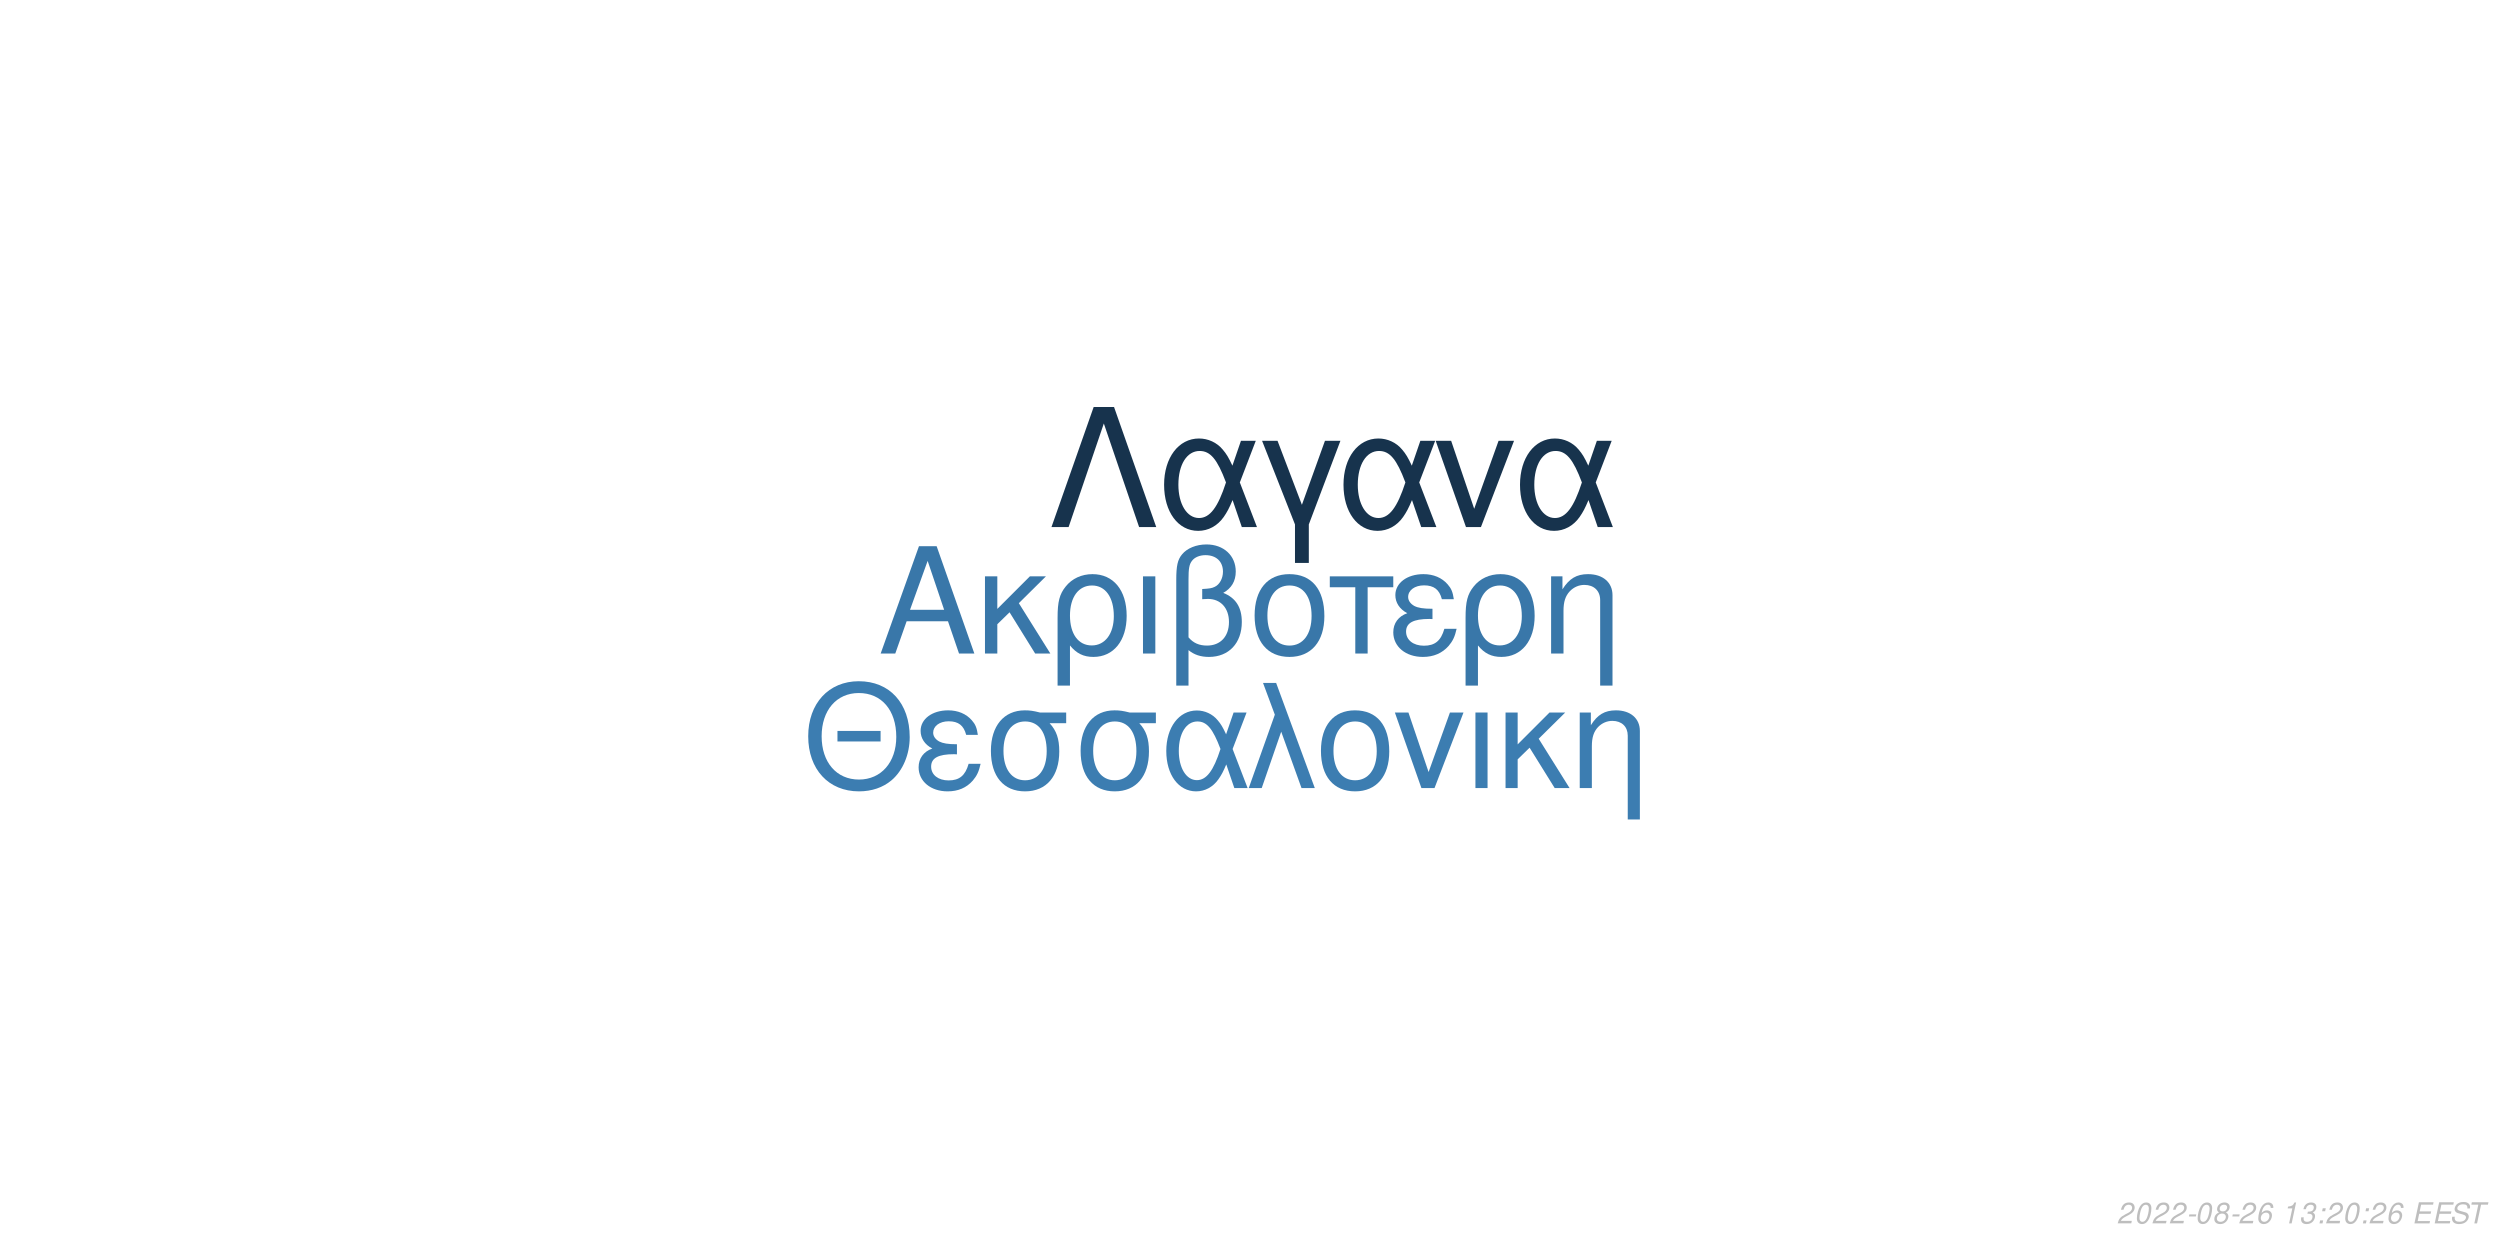
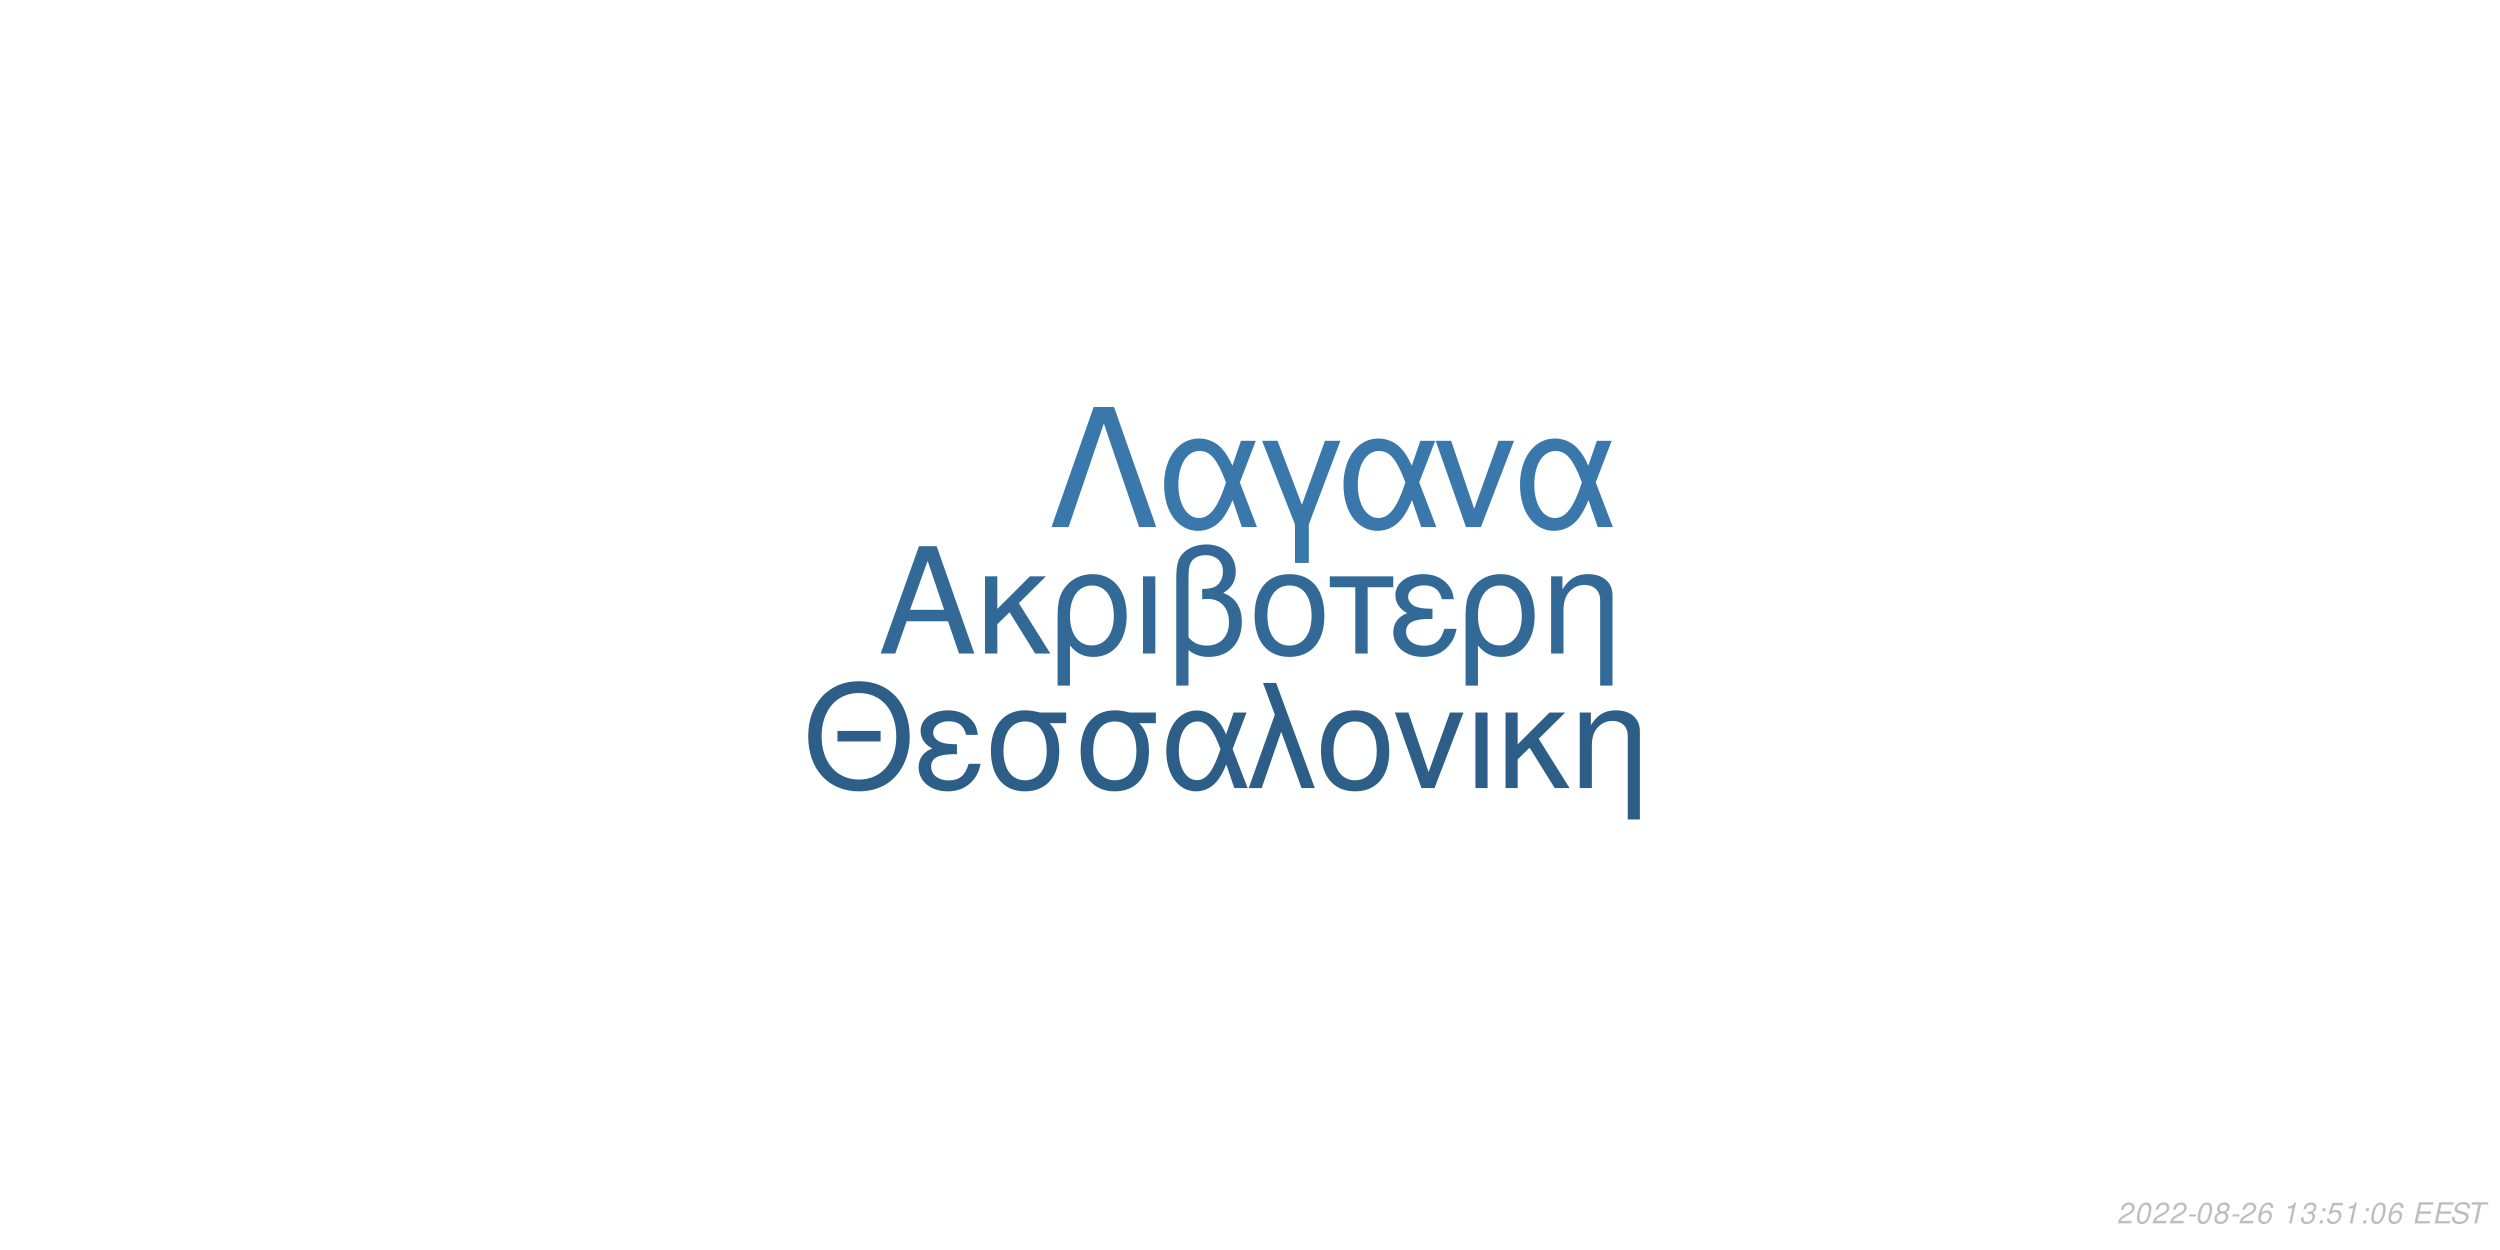
<svg xmlns="http://www.w3.org/2000/svg" xmlns:xlink="http://www.w3.org/1999/xlink" width="864pt" height="432pt" viewBox="0 0 864 432" version="1.1">
  <defs>
    <g>
      <symbol overflow="visible" id="glyph0-0">
        <path style="stroke:none;" d="" />
      </symbol>
      <symbol overflow="visible" id="glyph0-1">
        <path style="stroke:none;" d="M 24.125 -11.141 L 27.938 0 L 33.234 0 L 20.203 -37.094 L 14.094 -37.094 L 0.859 0 L 5.906 0 L 9.828 -11.141 Z M 22.797 -15.109 L 11 -15.109 L 17.094 -32.016 Z M 22.797 -15.109 " />
      </symbol>
      <symbol overflow="visible" id="glyph0-2">
        <path style="stroke:none;" d="M 7.172 -15.422 L 7.172 -26.672 L 2.906 -26.672 L 2.906 0 L 7.172 0 L 7.172 -10.125 L 11.406 -14.25 L 20.25 0 L 25.5 0 L 14.609 -17.406 L 23.969 -26.672 L 18.422 -26.672 Z M 7.172 -15.422 " />
      </symbol>
      <symbol overflow="visible" id="glyph0-3">
        <path style="stroke:none;" d="M 3 11.094 L 7.281 11.094 L 7.281 -2.797 C 9.516 -0.047 11.953 1.172 15.375 1.172 C 22.344 1.172 26.875 -4.422 26.875 -13.031 C 26.875 -21.891 22.297 -27.438 15.062 -27.438 C 11.297 -27.438 7.984 -25.906 5.797 -23.156 C 3.672 -20.516 3 -17.969 3 -12.359 Z M 14.906 -23.516 C 19.547 -23.516 22.438 -19.438 22.438 -12.922 C 22.438 -6.812 19.391 -2.797 14.812 -2.797 C 10.172 -2.797 7.281 -6.766 7.281 -13.125 C 7.281 -19.484 10.234 -23.516 14.906 -23.516 Z M 14.906 -23.516 " />
      </symbol>
      <symbol overflow="visible" id="glyph0-4">
        <path style="stroke:none;" d="M 3.516 0 L 7.781 0 L 7.781 -26.672 L 3.516 -26.672 Z M 3.516 0 " />
      </symbol>
      <symbol overflow="visible" id="glyph0-5">
        <path style="stroke:none;" d="M 4.016 11.094 L 8.25 11.094 L 8.25 -1.172 C 10.172 0.406 12.422 1.172 15.312 1.172 C 22.188 1.172 26.672 -3.609 26.672 -10.891 C 26.672 -15.984 24.578 -19.234 20.25 -20.969 C 23.109 -22.547 24.578 -25.031 24.578 -28.344 C 24.578 -33.844 20.406 -37.703 14.453 -37.703 C 10.938 -37.703 7.734 -36.391 6 -34.25 C 4.484 -32.422 4.016 -30.328 4.016 -25.391 Z M 8.25 -25.656 C 8.25 -29.359 8.5 -30.844 9.469 -32.062 C 10.375 -33.281 12.156 -34 14.094 -34 C 17.812 -34 20.156 -31.812 20.156 -28.297 C 20.156 -25.953 18.984 -23.812 17.297 -23.047 C 16.281 -22.547 15.469 -22.438 12.984 -22.297 L 12.984 -18.781 C 13.734 -18.828 14.344 -18.875 14.969 -18.875 C 19.344 -18.875 22.234 -15.719 22.234 -10.891 C 22.234 -5.906 19.281 -2.75 14.656 -2.75 C 11.953 -2.75 9.922 -3.609 8.25 -5.594 Z M 8.25 -25.656 " />
      </symbol>
      <symbol overflow="visible" id="glyph0-6">
        <path style="stroke:none;" d="M 14.094 -27.438 C 6.562 -27.438 2.094 -22.094 2.094 -13.125 C 2.094 -4.125 6.562 1.172 14.141 1.172 C 21.672 1.172 26.203 -4.172 26.203 -12.922 C 26.203 -22.188 21.828 -27.438 14.094 -27.438 Z M 14.141 -23.516 C 18.938 -23.516 21.781 -19.594 21.781 -12.984 C 21.781 -6.672 18.828 -2.75 14.141 -2.75 C 9.422 -2.75 6.516 -6.672 6.516 -13.125 C 6.516 -19.594 9.422 -23.516 14.141 -23.516 Z M 14.141 -23.516 " />
      </symbol>
      <symbol overflow="visible" id="glyph0-7">
        <path style="stroke:none;" d="M 7.891 0 L 12.156 0 L 12.156 -22.906 L 21.016 -22.906 L 21.016 -26.672 L -0.922 -26.672 L -0.922 -22.906 L 7.891 -22.906 Z M 7.891 0 " />
      </symbol>
      <symbol overflow="visible" id="glyph0-8">
        <path style="stroke:none;" d="M 14.562 -15.469 C 11.344 -15.469 9.562 -15.781 8.297 -16.438 C 6.922 -17.203 6.156 -18.328 6.156 -19.547 C 6.156 -21.891 8.453 -23.562 11.656 -23.562 C 15.062 -23.562 16.953 -22.094 17.812 -18.781 L 21.938 -18.781 C 21.578 -21.266 21.062 -22.5 19.797 -23.922 C 17.812 -26.203 14.906 -27.438 11.453 -27.438 C 5.797 -27.438 1.734 -24.375 1.734 -20.203 C 1.734 -17.609 3.156 -15.375 5.859 -13.938 C 2.797 -12.875 1.016 -10.484 1.016 -7.328 C 1.016 -2.391 5.297 1.172 11.25 1.172 C 14.969 1.172 17.906 -0.109 20.156 -2.641 C 21.578 -4.328 22.297 -5.797 22.906 -8.547 L 18.672 -8.547 C 17.5 -4.422 15.422 -2.703 11.609 -2.703 C 7.938 -2.703 5.438 -4.688 5.438 -7.578 C 5.438 -10.578 7.938 -11.953 13.484 -11.953 C 13.641 -11.953 14.094 -11.953 14.562 -11.906 Z M 14.562 -15.469 " />
      </symbol>
      <symbol overflow="visible" id="glyph0-9">
        <path style="stroke:none;" d="M 3.562 -26.672 L 3.562 0 L 7.844 0 L 7.844 -14.703 C 7.844 -17.906 8.5 -19.891 10.031 -21.531 C 11.406 -22.953 13.188 -23.719 15.062 -23.719 C 18.375 -23.719 20.516 -21.672 20.516 -18.469 L 20.516 11.094 L 24.781 11.094 L 24.781 -20.156 C 24.781 -24.578 21.469 -27.438 16.328 -27.438 C 12.359 -27.438 9.828 -25.906 7.484 -22.188 L 7.484 -26.672 Z M 3.562 -26.672 " />
      </symbol>
      <symbol overflow="visible" id="glyph1-0">
        <path style="stroke:none;" d="" />
      </symbol>
      <symbol overflow="visible" id="glyph1-1">
        <path style="stroke:none;" d="M 26.859 -19.734 L 11.953 -19.734 L 11.953 -16.094 L 26.859 -16.094 Z M 19.328 -36.922 C 8.922 -36.922 1.844 -29.25 1.844 -17.891 C 1.844 -6.484 8.875 1.141 19.391 1.141 C 23.812 1.141 27.703 -0.203 30.641 -2.688 C 34.578 -6.031 36.922 -11.656 36.922 -17.594 C 36.922 -29.297 30 -36.922 19.328 -36.922 Z M 19.328 -32.844 C 27.203 -32.844 32.281 -26.906 32.281 -17.688 C 32.281 -8.922 27.062 -2.938 19.391 -2.938 C 11.609 -2.938 6.484 -8.922 6.484 -17.891 C 6.484 -26.859 11.609 -32.844 19.328 -32.844 Z M 19.328 -32.844 " />
      </symbol>
      <symbol overflow="visible" id="glyph1-2">
        <path style="stroke:none;" d="M 14.25 -15.141 C 11.109 -15.141 9.375 -15.453 8.125 -16.094 C 6.781 -16.844 6.031 -17.938 6.031 -19.141 C 6.031 -21.422 8.266 -23.078 11.406 -23.078 C 14.75 -23.078 16.594 -21.625 17.438 -18.391 L 21.469 -18.391 C 21.125 -20.828 20.625 -22.031 19.391 -23.422 C 17.438 -25.656 14.594 -26.859 11.219 -26.859 C 5.688 -26.859 1.688 -23.875 1.688 -19.781 C 1.688 -17.234 3.094 -15.047 5.734 -13.656 C 2.734 -12.609 1 -10.266 1 -7.172 C 1 -2.344 5.188 1.141 11.016 1.141 C 14.656 1.141 17.547 -0.094 19.734 -2.594 C 21.125 -4.234 21.828 -5.688 22.422 -8.375 L 18.281 -8.375 C 17.141 -4.328 15.094 -2.641 11.359 -2.641 C 7.766 -2.641 5.328 -4.578 5.328 -7.422 C 5.328 -10.359 7.766 -11.703 13.203 -11.703 C 13.359 -11.703 13.797 -11.703 14.25 -11.656 Z M 14.25 -15.141 " />
      </symbol>
      <symbol overflow="visible" id="glyph1-3">
        <path style="stroke:none;" d="M 29 -26.109 L 19.938 -26.109 C 17.594 -26.703 16.438 -26.859 14.703 -26.859 C 7.469 -26.859 2.984 -21.469 2.984 -12.859 C 2.984 -4.031 7.375 1.141 14.797 1.141 C 22.172 1.141 26.609 -4.078 26.609 -12.656 C 26.609 -17.047 25.656 -19.828 23.266 -22.422 L 29 -22.422 Z M 14.797 -23.016 C 19.531 -23.016 22.266 -19.234 22.266 -12.75 C 22.266 -6.531 19.438 -2.688 14.797 -2.688 C 10.172 -2.688 7.328 -6.531 7.328 -12.859 C 7.328 -19.188 10.172 -23.016 14.797 -23.016 Z M 14.797 -23.016 " />
      </symbol>
      <symbol overflow="visible" id="glyph1-4">
        <path style="stroke:none;" d="M 29.344 -26.109 L 24.859 -26.109 L 22.266 -18.578 C 21.125 -21.031 20.484 -22.125 19.328 -23.469 C 17.547 -25.609 14.906 -26.812 12.156 -26.812 C 5.984 -26.812 1.594 -20.984 1.594 -12.812 C 1.594 -4.578 5.828 1.141 11.906 1.141 C 14.953 1.141 17.734 -0.344 19.625 -3.047 C 20.672 -4.531 21.281 -5.688 22.328 -8.172 L 25.109 0 L 29.703 0 L 24.516 -13.5 Z M 20.328 -13.5 C 17.891 -5.922 15.453 -2.734 12.156 -2.734 C 8.516 -2.734 5.922 -6.922 5.922 -12.812 C 5.922 -18.938 8.516 -23.016 12.359 -23.016 C 15.594 -23.016 17.688 -20.531 20.328 -13.5 Z M 20.328 -13.5 " />
      </symbol>
      <symbol overflow="visible" id="glyph1-5">
        <path style="stroke:none;" d="M 1.094 0 L 5.578 0 L 12.312 -19.484 L 19.328 0 L 23.922 0 L 10.562 -36.328 L 6.031 -36.328 L 10.109 -25.359 Z M 1.094 0 " />
      </symbol>
      <symbol overflow="visible" id="glyph1-6">
        <path style="stroke:none;" d="M 13.797 -26.859 C 6.422 -26.859 2.047 -21.625 2.047 -12.859 C 2.047 -4.031 6.422 1.141 13.859 1.141 C 21.234 1.141 25.656 -4.078 25.656 -12.656 C 25.656 -21.719 21.375 -26.859 13.797 -26.859 Z M 13.859 -23.016 C 18.531 -23.016 21.328 -19.188 21.328 -12.703 C 21.328 -6.531 18.438 -2.688 13.859 -2.688 C 9.219 -2.688 6.375 -6.531 6.375 -12.859 C 6.375 -19.188 9.219 -23.016 13.859 -23.016 Z M 13.859 -23.016 " />
      </symbol>
      <symbol overflow="visible" id="glyph1-7">
        <path style="stroke:none;" d="M 14.297 0 L 24.312 -26.109 L 19.625 -26.109 L 12.25 -5.531 L 5.281 -26.109 L 0.594 -26.109 L 9.766 0 Z M 14.297 0 " />
      </symbol>
      <symbol overflow="visible" id="glyph1-8">
        <path style="stroke:none;" d="M 3.438 0 L 7.625 0 L 7.625 -26.109 L 3.438 -26.109 Z M 3.438 0 " />
      </symbol>
      <symbol overflow="visible" id="glyph1-9">
        <path style="stroke:none;" d="M 7.031 -15.094 L 7.031 -26.109 L 2.844 -26.109 L 2.844 0 L 7.031 0 L 7.031 -9.922 L 11.156 -13.953 L 19.828 0 L 24.969 0 L 14.297 -17.047 L 23.469 -26.109 L 18.031 -26.109 Z M 7.031 -15.094 " />
      </symbol>
      <symbol overflow="visible" id="glyph1-10">
        <path style="stroke:none;" d="M 3.484 -26.109 L 3.484 0 L 7.672 0 L 7.672 -14.406 C 7.672 -17.547 8.328 -19.484 9.812 -21.078 C 11.156 -22.469 12.906 -23.219 14.75 -23.219 C 17.984 -23.219 20.078 -21.234 20.078 -18.094 L 20.078 10.859 L 24.266 10.859 L 24.266 -19.734 C 24.266 -24.062 21.031 -26.859 16 -26.859 C 12.109 -26.859 9.609 -25.359 7.328 -21.719 L 7.328 -26.109 Z M 3.484 -26.109 " />
      </symbol>
      <symbol overflow="visible" id="glyph2-0">
        <path style="stroke:none;" d="" />
      </symbol>
      <symbol overflow="visible" id="glyph2-1">
        <path style="stroke:none;" d="M 22.531 -41.484 L 15.484 -41.484 L 0.906 0 L 6.828 0 L 19 -35.797 L 31.188 0 L 37.109 0 Z M 22.531 -41.484 " />
      </symbol>
      <symbol overflow="visible" id="glyph2-2">
        <path style="stroke:none;" d="M 33.516 -29.812 L 28.391 -29.812 L 25.438 -21.219 C 24.125 -24.016 23.391 -25.266 22.078 -26.797 C 20.031 -29.25 17.016 -30.609 13.891 -30.609 C 6.828 -30.609 1.828 -23.953 1.828 -14.625 C 1.828 -5.234 6.656 1.312 13.594 1.312 C 17.078 1.312 20.266 -0.391 22.422 -3.469 C 23.609 -5.172 24.297 -6.484 25.5 -9.328 L 28.688 0 L 33.922 0 L 28 -15.422 Z M 23.219 -15.422 C 20.422 -6.766 17.641 -3.125 13.891 -3.125 C 9.734 -3.125 6.766 -7.906 6.766 -14.625 C 6.766 -21.625 9.734 -26.297 14.109 -26.297 C 17.812 -26.297 20.203 -23.453 23.219 -15.422 Z M 23.219 -15.422 " />
      </symbol>
      <symbol overflow="visible" id="glyph2-3">
        <path style="stroke:none;" d="M 12.062 12.406 L 16.844 12.406 L 16.844 -0.906 L 27.766 -29.812 L 22.422 -29.812 L 14.453 -7.688 L 6.031 -29.812 L 0.688 -29.812 L 12.062 -0.906 Z M 12.062 12.406 " />
      </symbol>
      <symbol overflow="visible" id="glyph2-4">
        <path style="stroke:none;" d="M 16.328 0 L 27.766 -29.812 L 22.422 -29.812 L 14 -6.312 L 6.031 -29.812 L 0.688 -29.812 L 11.156 0 Z M 16.328 0 " />
      </symbol>
      <symbol overflow="visible" id="glyph3-0">
        <path style="stroke:none;" d="" />
      </symbol>
      <symbol overflow="visible" id="glyph3-1">
        <path style="stroke:none;" d="M 5.234 -0.875 L 1.469 -0.875 C 1.641 -1.375 2.203 -1.891 3.109 -2.344 L 4.234 -2.938 C 5.562 -3.625 6.219 -4.469 6.219 -5.484 C 6.219 -5.938 6.062 -6.359 5.797 -6.656 C 5.469 -7.047 4.984 -7.234 4.312 -7.234 C 2.766 -7.234 1.891 -6.453 1.484 -4.734 L 2.375 -4.734 C 2.484 -5.188 2.609 -5.484 2.797 -5.75 C 3.094 -6.203 3.609 -6.453 4.188 -6.453 C 4.891 -6.453 5.344 -6.031 5.344 -5.375 C 5.344 -4.703 4.859 -4.094 4.016 -3.656 L 2.984 -3.125 C 1.234 -2.188 0.797 -1.656 0.344 -0.016 L 5.047 -0.016 Z M 5.234 -0.875 " />
      </symbol>
      <symbol overflow="visible" id="glyph3-2">
        <path style="stroke:none;" d="M 4.203 -7.234 C 3.375 -7.234 2.688 -6.812 2.125 -5.984 C 1.484 -5.047 0.984 -3.188 0.984 -1.734 C 0.984 -1.109 1.172 -0.562 1.484 -0.266 C 1.797 0.047 2.281 0.234 2.766 0.234 C 3.625 0.234 4.281 -0.156 4.859 -1.016 C 5.516 -1.953 6 -3.797 6 -5.266 C 6 -6.5 5.328 -7.234 4.203 -7.234 Z M 4.094 -6.453 C 4.734 -6.453 5.125 -5.984 5.125 -5.156 C 5.125 -4.203 4.781 -2.625 4.406 -1.812 C 3.984 -0.938 3.516 -0.547 2.875 -0.547 C 2.25 -0.547 1.875 -1.031 1.875 -1.828 C 1.875 -2.797 2.203 -4.344 2.594 -5.203 C 2.984 -6.047 3.453 -6.453 4.094 -6.453 Z M 4.094 -6.453 " />
      </symbol>
      <symbol overflow="visible" id="glyph3-3">
        <path style="stroke:none;" d="M 3.516 -3.125 L 1.125 -3.125 L 0.969 -2.406 L 3.359 -2.406 Z M 3.516 -3.125 " />
      </symbol>
      <symbol overflow="visible" id="glyph3-4">
        <path style="stroke:none;" d="M 4.766 -3.797 C 5.078 -3.969 5.234 -4.078 5.438 -4.234 C 5.812 -4.594 6.062 -5.172 6.062 -5.734 C 6.062 -6.625 5.344 -7.234 4.266 -7.234 C 2.812 -7.234 1.703 -6.219 1.703 -4.875 C 1.703 -4.406 1.875 -4.125 2.359 -3.812 C 1.297 -3.312 0.75 -2.516 0.75 -1.469 C 0.75 -0.438 1.547 0.234 2.812 0.234 C 3.656 0.234 4.359 -0.094 4.938 -0.734 C 5.359 -1.234 5.609 -1.859 5.609 -2.438 C 5.609 -3.047 5.312 -3.516 4.766 -3.797 Z M 4.109 -6.453 C 4.797 -6.453 5.188 -6.125 5.188 -5.578 C 5.188 -5.266 5.062 -4.922 4.859 -4.672 C 4.562 -4.312 4.188 -4.156 3.656 -4.156 C 2.984 -4.156 2.594 -4.453 2.594 -4.984 C 2.594 -5.859 3.203 -6.453 4.109 -6.453 Z M 3.453 -3.406 C 4.234 -3.406 4.734 -2.984 4.734 -2.312 C 4.734 -1.312 3.922 -0.547 2.875 -0.547 C 2.125 -0.547 1.625 -0.969 1.625 -1.625 C 1.625 -2.609 2.438 -3.406 3.453 -3.406 Z M 3.453 -3.406 " />
      </symbol>
      <symbol overflow="visible" id="glyph3-5">
        <path style="stroke:none;" d="M 6.125 -5.344 L 6.141 -5.625 C 6.141 -6.609 5.453 -7.234 4.391 -7.234 C 3.438 -7.234 2.641 -6.719 2.016 -5.703 C 1.422 -4.781 0.938 -2.953 0.938 -1.688 C 0.938 -0.516 1.688 0.234 2.859 0.234 C 3.703 0.234 4.438 -0.156 5 -0.875 C 5.406 -1.422 5.672 -2.156 5.672 -2.766 C 5.672 -3.812 4.969 -4.5 3.906 -4.5 C 3.234 -4.5 2.672 -4.234 2.094 -3.625 C 2.406 -5.375 3.234 -6.453 4.25 -6.453 C 4.703 -6.453 5.062 -6.234 5.172 -5.844 C 5.203 -5.719 5.234 -5.578 5.25 -5.344 Z M 3.656 -3.734 C 4.344 -3.734 4.797 -3.281 4.797 -2.625 C 4.797 -1.469 3.984 -0.547 2.984 -0.547 C 2.297 -0.547 1.812 -1.047 1.812 -1.766 C 1.812 -2.859 2.625 -3.734 3.656 -3.734 Z M 3.656 -3.734 " />
      </symbol>
      <symbol overflow="visible" id="glyph3-6">
        <path style="stroke:none;" d="" />
      </symbol>
      <symbol overflow="visible" id="glyph3-7">
        <path style="stroke:none;" d="M 3.703 -5.188 L 2.594 0 L 3.469 0 L 5.016 -7.234 L 4.438 -7.234 C 3.906 -6.156 3.688 -6.016 2.234 -5.812 L 2.109 -5.188 Z M 3.703 -5.188 " />
      </symbol>
      <symbol overflow="visible" id="glyph3-8">
        <path style="stroke:none;" d="M 2.922 -3.312 C 3.125 -3.344 3.234 -3.344 3.375 -3.344 C 4.203 -3.344 4.688 -3 4.688 -2.406 C 4.688 -1.312 3.906 -0.547 2.781 -0.547 C 2.047 -0.547 1.594 -0.938 1.594 -1.562 C 1.594 -1.719 1.609 -1.844 1.656 -2.094 L 0.766 -2.094 C 0.734 -1.797 0.719 -1.641 0.719 -1.469 C 0.719 -0.375 1.406 0.234 2.641 0.234 C 3.547 0.234 4.297 -0.078 4.812 -0.656 C 5.266 -1.156 5.562 -1.875 5.562 -2.547 C 5.562 -3.125 5.344 -3.453 4.797 -3.734 C 5.641 -4.234 6.016 -4.844 6.016 -5.734 C 6.016 -6.656 5.312 -7.234 4.203 -7.234 C 3.375 -7.234 2.672 -6.938 2.188 -6.375 C 1.891 -6.031 1.703 -5.641 1.516 -4.906 L 2.391 -4.906 C 2.5 -5.359 2.594 -5.594 2.734 -5.812 C 3.047 -6.234 3.516 -6.453 4.078 -6.453 C 4.734 -6.453 5.141 -6.125 5.141 -5.578 C 5.141 -5.188 5.016 -4.797 4.797 -4.547 C 4.516 -4.234 4 -4.062 3.266 -4.062 L 3.078 -4.062 Z M 2.922 -3.312 " />
      </symbol>
      <symbol overflow="visible" id="glyph3-9">
        <path style="stroke:none;" d="M 2.359 -1.031 L 1.312 -1.031 L 1.094 0 L 2.141 0 Z M 3.266 -5.234 L 2.219 -5.234 L 2 -4.203 L 3.047 -4.203 Z M 3.266 -5.234 " />
      </symbol>
      <symbol overflow="visible" id="glyph3-10">
+         <path style="stroke:none;" d="M 6.297 -7.094 L 2.594 -7.094 L 1.234 -3.234 L 2.047 -3.234 C 2.656 -3.766 2.938 -3.906 3.531 -3.906 C 4.328 -3.906 4.797 -3.453 4.797 -2.688 C 4.797 -1.438 3.969 -0.547 2.828 -0.547 C 2.031 -0.547 1.609 -0.938 1.578 -1.734 L 0.703 -1.734 L 0.703 -1.516 C 0.703 -0.938 0.844 -0.547 1.188 -0.266 C 1.562 0.062 2.078 0.234 2.703 0.234 C 3.656 0.234 4.391 -0.156 4.984 -0.922 C 5.422 -1.5 5.672 -2.234 5.672 -2.953 C 5.672 -4 4.938 -4.672 3.812 -4.672 C 3.328 -4.672 2.906 -4.547 2.406 -4.234 L 3.109 -6.219 L 6.109 -6.219 Z M 6.297 -7.094 " />
+       </symbol>
+       <symbol overflow="visible" id="glyph3-11">
        <path style="stroke:none;" d="M 2.547 -3.312 L 6.5 -3.312 L 6.688 -4.141 L 2.719 -4.141 L 3.219 -6.469 L 7.344 -6.469 L 7.516 -7.297 L 2.453 -7.297 L 0.906 0 L 6.125 0 L 6.297 -0.812 L 2.016 -0.812 Z M 2.547 -3.312 " />
      </symbol>
-       <symbol overflow="visible" id="glyph3-11">
+       <symbol overflow="visible" id="glyph3-12">
        <path style="stroke:none;" d="M 7.062 -5.156 C 7.125 -5.438 7.141 -5.562 7.141 -5.703 C 7.141 -6.156 6.938 -6.594 6.594 -6.891 C 6.188 -7.25 5.656 -7.406 4.875 -7.406 C 3.844 -7.406 3.047 -7.125 2.5 -6.562 C 2.094 -6.141 1.781 -5.438 1.781 -4.922 C 1.781 -4.297 2.219 -3.766 2.891 -3.562 L 4.594 -3.094 C 5.406 -2.859 5.734 -2.578 5.734 -2.094 C 5.734 -1.781 5.547 -1.406 5.266 -1.141 C 4.844 -0.766 4.266 -0.578 3.453 -0.578 C 2.328 -0.578 1.812 -0.984 1.812 -1.906 C 1.812 -2.047 1.812 -2.125 1.844 -2.312 L 0.984 -2.312 C 0.906 -2.062 0.891 -1.906 0.891 -1.688 C 0.891 -0.484 1.797 0.234 3.297 0.234 C 4.359 0.234 5.234 -0.062 5.812 -0.609 C 6.344 -1.078 6.688 -1.797 6.688 -2.375 C 6.688 -2.641 6.609 -2.906 6.453 -3.156 C 6.234 -3.5 5.938 -3.703 5.469 -3.828 L 3.75 -4.312 C 2.984 -4.547 2.734 -4.734 2.734 -5.188 C 2.734 -5.547 2.875 -5.844 3.188 -6.109 C 3.547 -6.438 4.031 -6.594 4.703 -6.594 C 5.266 -6.594 5.688 -6.484 5.906 -6.297 C 6.094 -6.125 6.219 -5.797 6.219 -5.516 C 6.219 -5.422 6.203 -5.344 6.188 -5.156 Z M 7.062 -5.156 " />
      </symbol>
-       <symbol overflow="visible" id="glyph3-12">
+       <symbol overflow="visible" id="glyph3-13">
        <path style="stroke:none;" d="M 4.938 -6.469 L 7.312 -6.469 L 7.484 -7.297 L 1.75 -7.297 L 1.578 -6.469 L 3.984 -6.469 L 2.609 0 L 3.547 0 Z M 4.938 -6.469 " />
      </symbol>
    </g>
  </defs>
  <g id="surface1">
    <rect x="0" y="0" width="864" height="432" style="fill:rgb(100%,100%,100%);fill-opacity:1;stroke:none;" />
-     <g style="fill:rgb(22.353%,46.667%,66.275%);fill-opacity:1;">
+     <g style="fill:rgb(19.608%,41.176%,58.824%);fill-opacity:1;">
      <use xlink:href="#glyph0-1" x="303.5" y="225.861" />
      <use xlink:href="#glyph0-2" x="337.5" y="225.861" />
      <use xlink:href="#glyph0-3" x="362.5" y="225.861" />
      <use xlink:href="#glyph0-4" x="391.5" y="225.861" />
      <use xlink:href="#glyph0-5" x="402.5" y="225.861" />
      <use xlink:href="#glyph0-6" x="431.5" y="225.861" />
      <use xlink:href="#glyph0-7" x="460.5" y="225.861" />
      <use xlink:href="#glyph0-8" x="480.5" y="225.861" />
      <use xlink:href="#glyph0-3" x="503.5" y="225.861" />
      <use xlink:href="#glyph0-9" x="532.5" y="225.861" />
    </g>
-     <g style="fill:rgb(23.529%,49.02%,69.412%);fill-opacity:1;">
+     <g style="fill:rgb(17.255%,36.863%,52.941%);fill-opacity:1;">
      <use xlink:href="#glyph1-1" x="277.473" y="272.354" />
      <use xlink:href="#glyph1-2" x="316.473" y="272.354" />
      <use xlink:href="#glyph1-3" x="339.473" y="272.354" />
      <use xlink:href="#glyph1-3" x="370.473" y="272.354" />
      <use xlink:href="#glyph1-4" x="401.473" y="272.354" />
      <use xlink:href="#glyph1-5" x="430.473" y="272.354" />
      <use xlink:href="#glyph1-6" x="454.473" y="272.354" />
      <use xlink:href="#glyph1-7" x="481.473" y="272.354" />
      <use xlink:href="#glyph1-8" x="506.473" y="272.354" />
      <use xlink:href="#glyph1-9" x="517.473" y="272.354" />
      <use xlink:href="#glyph1-10" x="542.473" y="272.354" />
    </g>
-     <g style="fill:rgb(9.02%,20%,30.196%);fill-opacity:1;">
+     <g style="fill:rgb(22.745%,47.059%,67.059%);fill-opacity:1;">
      <use xlink:href="#glyph2-1" x="362.484" y="182.152" />
      <use xlink:href="#glyph2-2" x="400.484" y="182.152" />
      <use xlink:href="#glyph2-3" x="435.484" y="182.152" />
      <use xlink:href="#glyph2-2" x="462.484" y="182.152" />
      <use xlink:href="#glyph2-4" x="495.484" y="182.152" />
      <use xlink:href="#glyph2-2" x="523.484" y="182.152" />
    </g>
    <g style="fill:rgb(74.51%,74.51%,74.51%);fill-opacity:1;">
      <use xlink:href="#glyph3-1" x="731.52" y="422.81" />
      <use xlink:href="#glyph3-2" x="737.52" y="422.81" />
      <use xlink:href="#glyph3-1" x="743.52" y="422.81" />
      <use xlink:href="#glyph3-1" x="749.52" y="422.81" />
      <use xlink:href="#glyph3-3" x="755.52" y="422.81" />
      <use xlink:href="#glyph3-2" x="758.52" y="422.81" />
      <use xlink:href="#glyph3-4" x="764.52" y="422.81" />
      <use xlink:href="#glyph3-3" x="770.52" y="422.81" />
      <use xlink:href="#glyph3-1" x="773.52" y="422.81" />
      <use xlink:href="#glyph3-5" x="779.52" y="422.81" />
      <use xlink:href="#glyph3-6" x="785.52" y="422.81" />
      <use xlink:href="#glyph3-7" x="788.52" y="422.81" />
      <use xlink:href="#glyph3-8" x="794.52" y="422.81" />
      <use xlink:href="#glyph3-9" x="800.52" y="422.81" />
-       <use xlink:href="#glyph3-1" x="803.52" y="422.81" />
-       <use xlink:href="#glyph3-2" x="809.52" y="422.81" />
+       <use xlink:href="#glyph3-10" x="803.52" y="422.81" />
+       <use xlink:href="#glyph3-7" x="809.52" y="422.81" />
      <use xlink:href="#glyph3-9" x="815.52" y="422.81" />
-       <use xlink:href="#glyph3-1" x="818.52" y="422.81" />
+       <use xlink:href="#glyph3-2" x="818.52" y="422.81" />
      <use xlink:href="#glyph3-5" x="824.52" y="422.81" />
      <use xlink:href="#glyph3-6" x="830.52" y="422.81" />
-       <use xlink:href="#glyph3-10" x="833.52" y="422.81" />
-       <use xlink:href="#glyph3-10" x="840.52" y="422.81" />
-       <use xlink:href="#glyph3-11" x="846.52" y="422.81" />
-       <use xlink:href="#glyph3-12" x="852.52" y="422.81" />
+       <use xlink:href="#glyph3-11" x="833.52" y="422.81" />
+       <use xlink:href="#glyph3-11" x="840.52" y="422.81" />
+       <use xlink:href="#glyph3-12" x="846.52" y="422.81" />
+       <use xlink:href="#glyph3-13" x="852.52" y="422.81" />
    </g>
  </g>
</svg>
